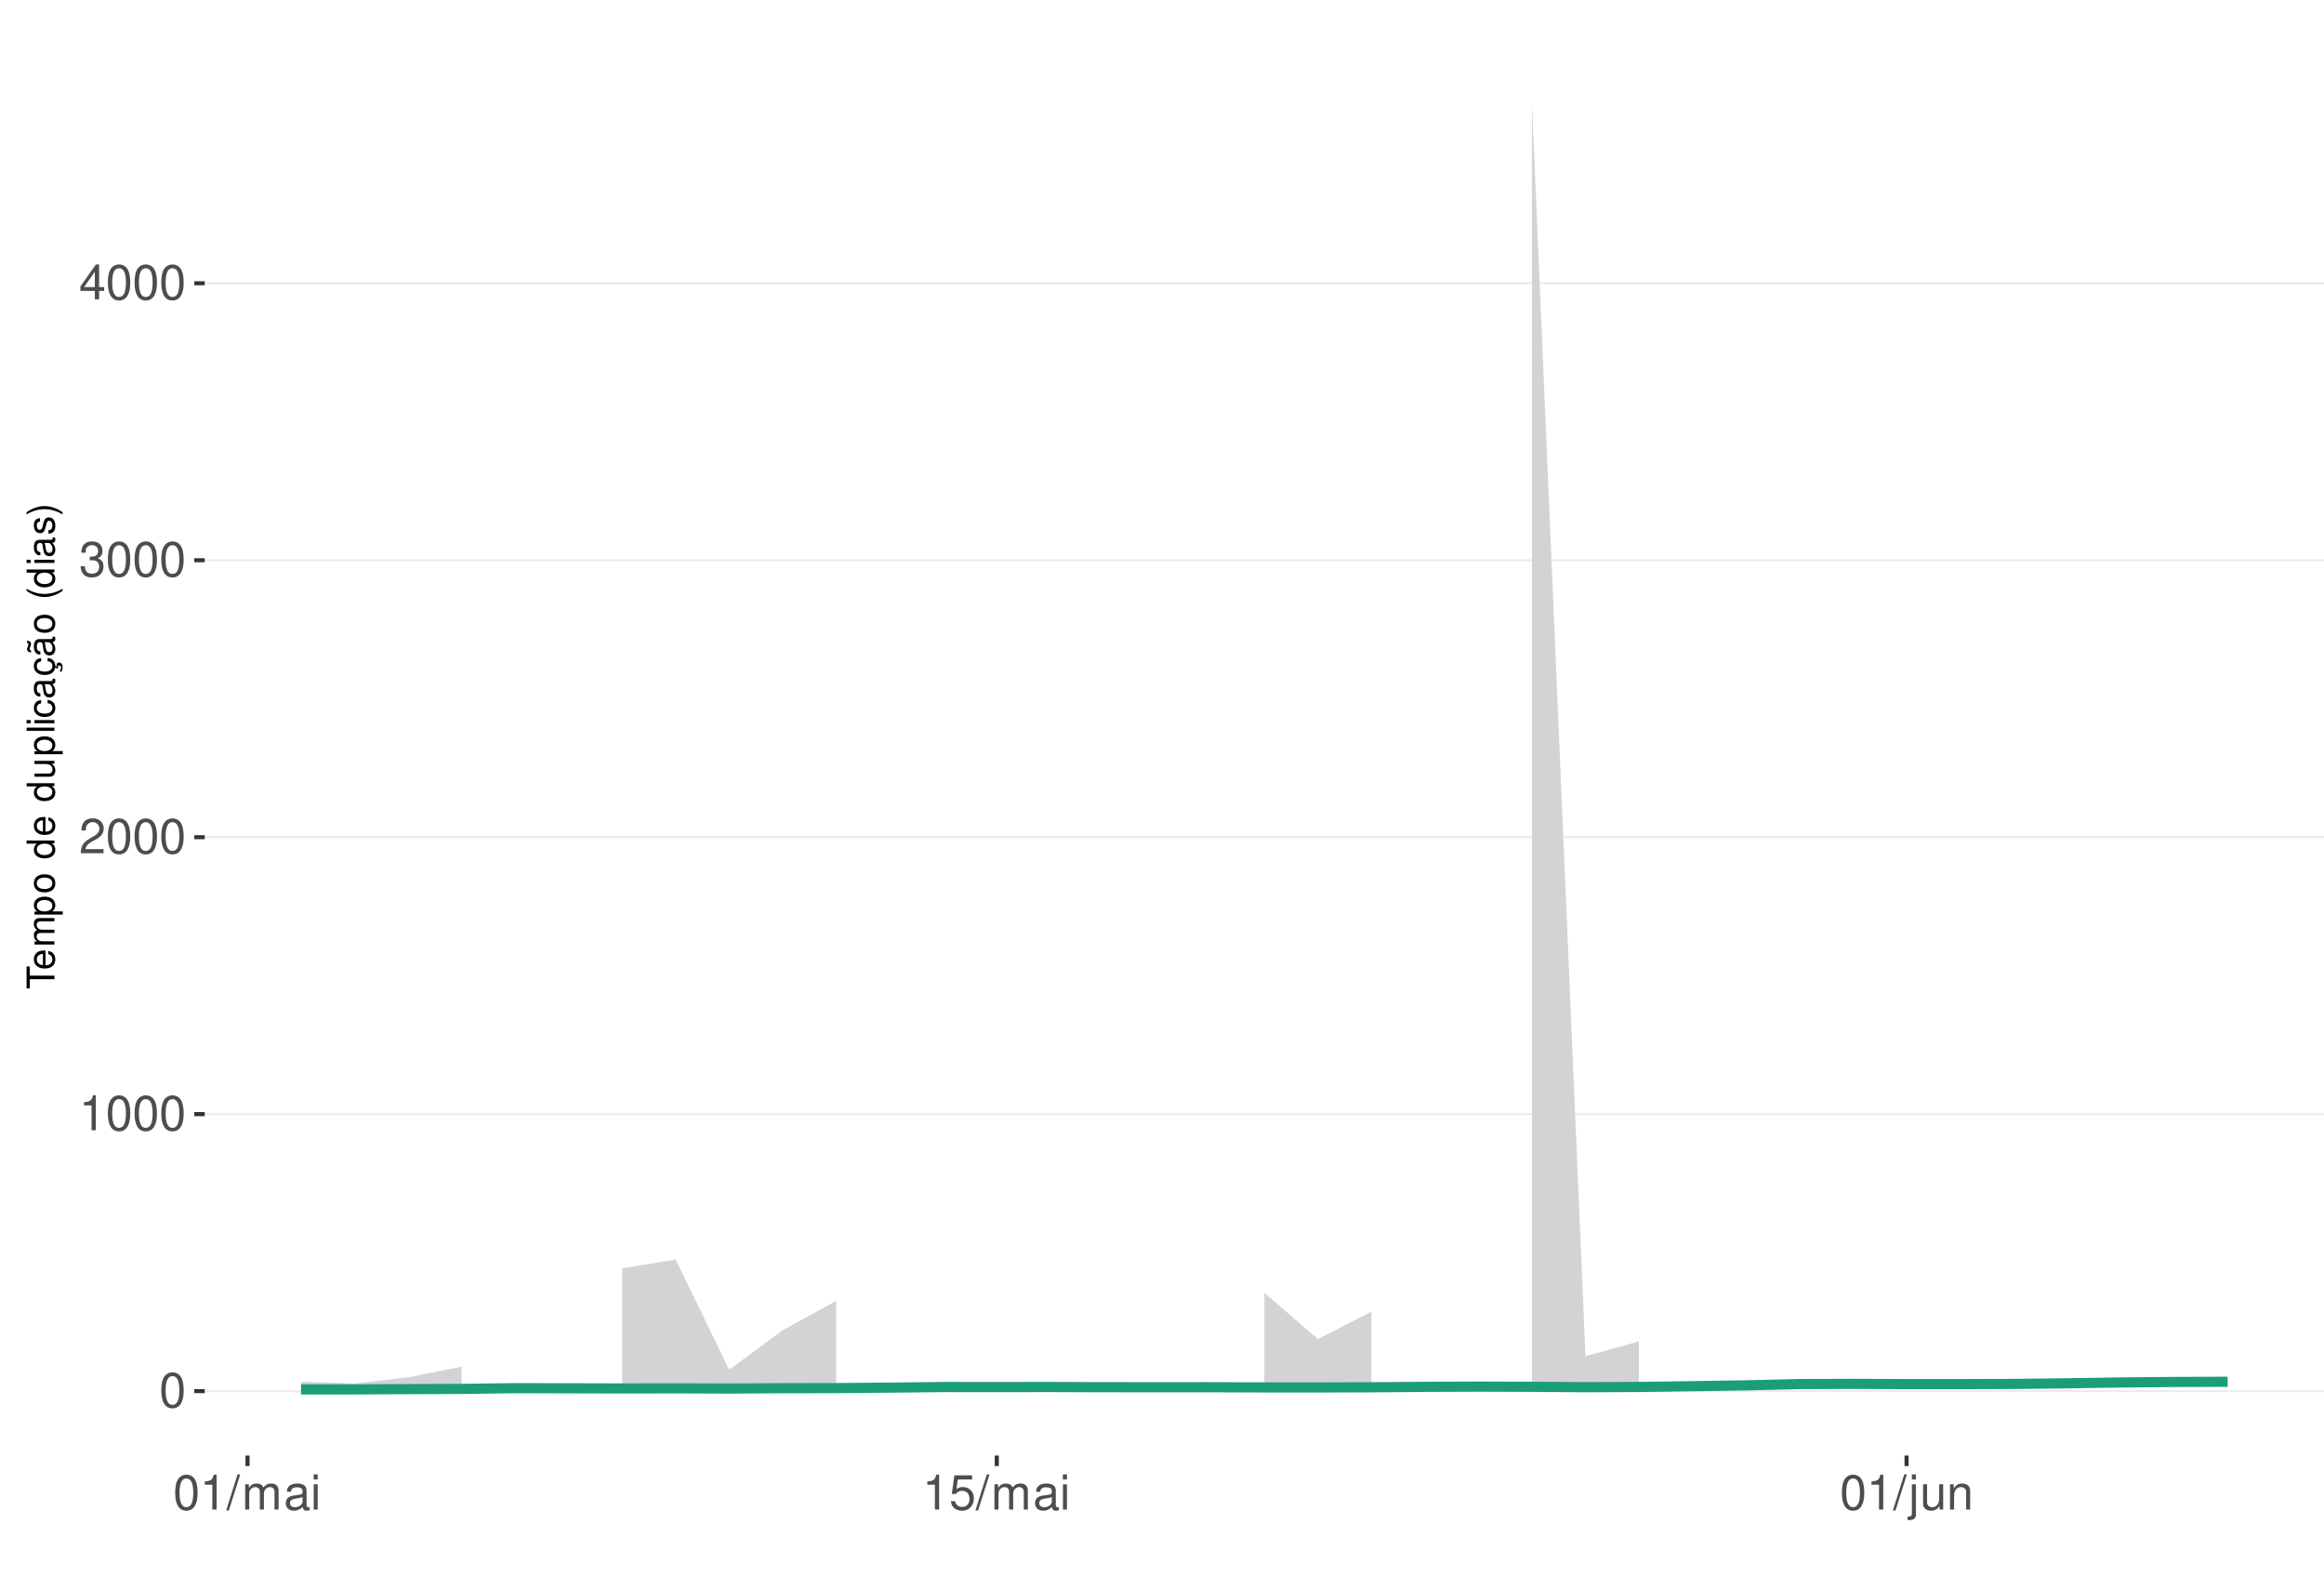
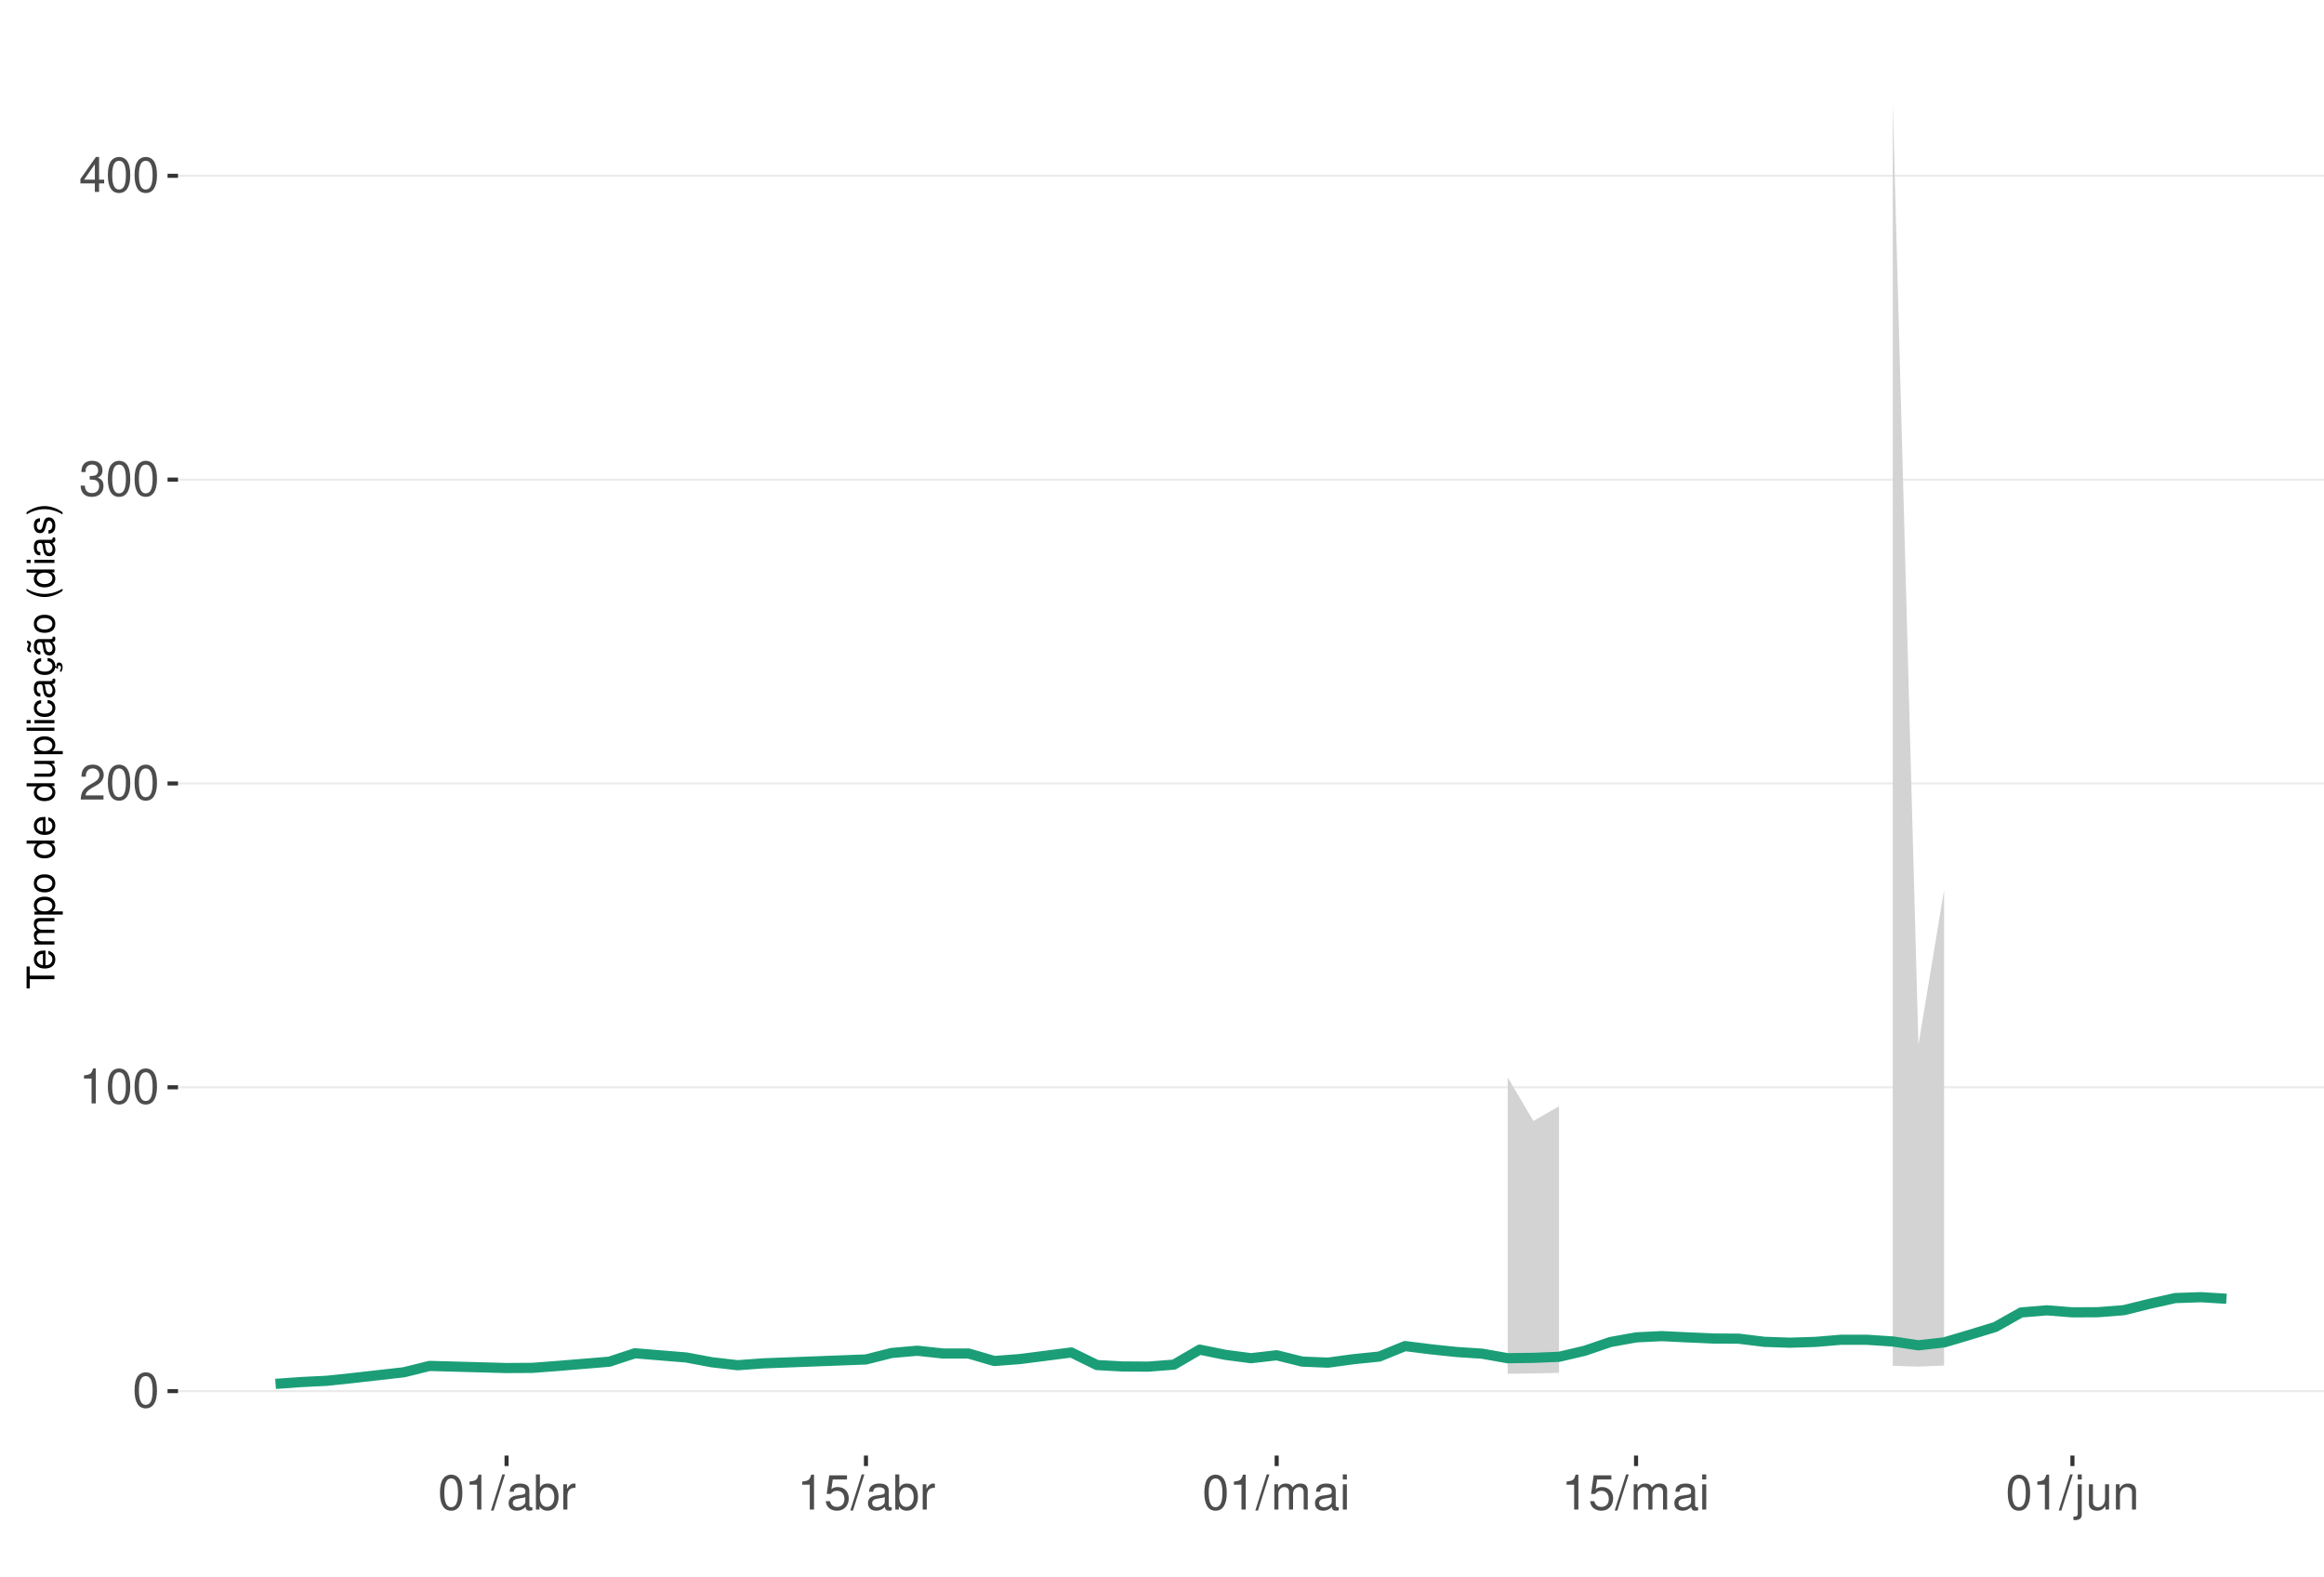
<svg xmlns="http://www.w3.org/2000/svg" xmlns:xlink="http://www.w3.org/1999/xlink" width="609pt" height="413pt" viewBox="0 0 609 413" version="1.1">
  <defs>
    <g>
      <symbol overflow="visible" id="glyph0-0">
        <path style="stroke:none;" d="" />
      </symbol>
      <symbol overflow="visible" id="glyph0-1">
        <path style="stroke:none;" d="M 3.484 -9.156 C 2.641 -9.156 1.891 -8.766 1.422 -8.156 C 0.828 -7.344 0.547 -6.125 0.547 -4.422 C 0.547 -1.344 1.562 0.297 3.484 0.297 C 5.375 0.297 6.422 -1.344 6.422 -4.359 C 6.422 -6.125 6.141 -7.312 5.547 -8.156 C 5.078 -8.781 4.328 -9.156 3.484 -9.156 Z M 3.484 -8.156 C 4.688 -8.156 5.281 -6.938 5.281 -4.453 C 5.281 -1.844 4.703 -0.625 3.453 -0.625 C 2.281 -0.625 1.688 -1.891 1.688 -4.422 C 1.688 -6.938 2.281 -8.156 3.484 -8.156 Z M 3.484 -8.156 " />
      </symbol>
      <symbol overflow="visible" id="glyph0-2">
        <path style="stroke:none;" d="M 3.281 -6.516 L 3.281 0 L 4.391 0 L 4.391 -9.156 L 3.656 -9.156 C 3.266 -7.75 3.016 -7.562 1.297 -7.328 L 1.297 -6.516 Z M 3.281 -6.516 " />
      </symbol>
      <symbol overflow="visible" id="glyph0-3">
        <path style="stroke:none;" d="M 6.406 -1.094 L 1.688 -1.094 C 1.797 -1.859 2.203 -2.344 3.297 -3.016 L 4.562 -3.719 C 5.828 -4.422 6.469 -5.359 6.469 -6.484 C 6.469 -7.234 6.156 -7.953 5.625 -8.438 C 5.094 -8.922 4.438 -9.156 3.594 -9.156 C 2.453 -9.156 1.609 -8.75 1.109 -7.953 C 0.797 -7.484 0.656 -6.906 0.625 -5.984 L 1.75 -5.984 C 1.781 -6.609 1.859 -6.969 2.016 -7.281 C 2.297 -7.828 2.891 -8.172 3.562 -8.172 C 4.562 -8.172 5.328 -7.438 5.328 -6.453 C 5.328 -5.719 4.906 -5.094 4.109 -4.625 L 2.953 -3.953 C 1.078 -2.875 0.531 -2.016 0.438 -0.016 L 6.406 -0.016 Z M 6.406 -1.094 " />
      </symbol>
      <symbol overflow="visible" id="glyph0-4">
        <path style="stroke:none;" d="M 2.797 -4.219 L 3.406 -4.219 C 4.625 -4.219 5.266 -3.641 5.266 -2.547 C 5.266 -1.391 4.562 -0.703 3.422 -0.703 C 2.188 -0.703 1.594 -1.312 1.516 -2.656 L 0.406 -2.656 C 0.453 -1.922 0.578 -1.438 0.797 -1.031 C 1.266 -0.156 2.141 0.297 3.359 0.297 C 5.219 0.297 6.406 -0.828 6.406 -2.562 C 6.406 -3.719 5.969 -4.359 4.891 -4.734 C 5.719 -5.078 6.141 -5.703 6.141 -6.625 C 6.141 -8.203 5.109 -9.156 3.406 -9.156 C 1.594 -9.156 0.625 -8.141 0.594 -6.203 L 1.703 -6.203 C 1.719 -6.766 1.766 -7.078 1.906 -7.359 C 2.172 -7.875 2.719 -8.172 3.422 -8.172 C 4.406 -8.172 5 -7.578 5 -6.594 C 5 -5.953 4.766 -5.562 4.281 -5.344 C 3.969 -5.219 3.562 -5.156 2.797 -5.156 Z M 2.797 -4.219 " />
      </symbol>
      <symbol overflow="visible" id="glyph0-5">
        <path style="stroke:none;" d="M 4.141 -2.219 L 4.141 0 L 5.25 0 L 5.25 -2.219 L 6.578 -2.219 L 6.578 -3.219 L 5.25 -3.219 L 5.25 -9.156 L 4.422 -9.156 L 0.359 -3.391 L 0.359 -2.219 Z M 4.141 -3.219 L 1.328 -3.219 L 4.141 -7.25 Z M 4.141 -3.219 " />
      </symbol>
      <symbol overflow="visible" id="glyph0-6">
        <path style="stroke:none;" d="M 2.891 -9.219 L -0.094 0.25 L 0.594 0.25 L 3.594 -9.219 Z M 2.891 -9.219 " />
      </symbol>
      <symbol overflow="visible" id="glyph0-7">
-         <path style="stroke:none;" d="M 0.891 -6.625 L 0.891 0 L 1.953 0 L 1.953 -4.156 C 1.953 -5.125 2.641 -5.891 3.5 -5.891 C 4.297 -5.891 4.734 -5.422 4.734 -4.562 L 4.734 0 L 5.797 0 L 5.797 -4.156 C 5.797 -5.125 6.5 -5.891 7.359 -5.891 C 8.125 -5.891 8.578 -5.406 8.578 -4.562 L 8.578 0 L 9.641 0 L 9.641 -4.969 C 9.641 -6.156 8.953 -6.828 7.719 -6.828 C 6.828 -6.828 6.297 -6.562 5.688 -5.812 C 5.297 -6.516 4.766 -6.828 3.891 -6.828 C 3.016 -6.828 2.422 -6.5 1.859 -5.688 L 1.859 -6.625 Z M 0.891 -6.625 " />
+         <path style="stroke:none;" d="M 6.766 -0.625 C 6.656 -0.594 6.609 -0.594 6.547 -0.594 C 6.172 -0.594 5.969 -0.781 5.969 -1.109 L 5.969 -5.016 C 5.969 -6.188 5.109 -6.828 3.484 -6.828 C 2.5 -6.828 1.734 -6.547 1.281 -6.047 C 0.969 -5.703 0.844 -5.328 0.828 -4.672 L 1.891 -4.672 C 1.969 -5.484 2.453 -5.844 3.438 -5.844 C 4.406 -5.844 4.922 -5.5 4.922 -4.859 L 4.922 -4.578 C 4.906 -4.125 4.688 -3.969 3.828 -3.844 C 2.328 -3.656 2.094 -3.609 1.703 -3.438 C 0.922 -3.109 0.531 -2.531 0.531 -1.672 C 0.531 -0.469 1.359 0.297 2.703 0.297 C 3.547 0.297 4.219 0 4.969 -0.688 C 5.031 0 5.359 0.297 6.047 0.297 C 6.281 0.297 6.422 0.266 6.766 0.172 Z M 4.922 -2.094 C 4.922 -1.734 4.828 -1.516 4.5 -1.234 C 4.078 -0.828 3.562 -0.625 2.938 -0.625 C 2.109 -0.625 1.625 -1.031 1.625 -1.703 C 1.625 -2.391 2.094 -2.75 3.234 -2.906 C 4.359 -3.062 4.562 -3.109 4.922 -3.281 Z M 4.922 -2.094 " />
      </symbol>
      <symbol overflow="visible" id="glyph0-8">
-         <path style="stroke:none;" d="M 6.766 -0.625 C 6.656 -0.594 6.609 -0.594 6.547 -0.594 C 6.172 -0.594 5.969 -0.781 5.969 -1.109 L 5.969 -5.016 C 5.969 -6.188 5.109 -6.828 3.484 -6.828 C 2.5 -6.828 1.734 -6.547 1.281 -6.047 C 0.969 -5.703 0.844 -5.328 0.828 -4.672 L 1.891 -4.672 C 1.969 -5.484 2.453 -5.844 3.438 -5.844 C 4.406 -5.844 4.922 -5.5 4.922 -4.859 L 4.922 -4.578 C 4.906 -4.125 4.688 -3.969 3.828 -3.844 C 2.328 -3.656 2.094 -3.609 1.703 -3.438 C 0.922 -3.109 0.531 -2.531 0.531 -1.672 C 0.531 -0.469 1.359 0.297 2.703 0.297 C 3.547 0.297 4.219 0 4.969 -0.688 C 5.031 0 5.359 0.297 6.047 0.297 C 6.281 0.297 6.422 0.266 6.766 0.172 Z M 4.922 -2.094 C 4.922 -1.734 4.828 -1.516 4.5 -1.234 C 4.078 -0.828 3.562 -0.625 2.938 -0.625 C 2.109 -0.625 1.625 -1.031 1.625 -1.703 C 1.625 -2.391 2.094 -2.75 3.234 -2.906 C 4.359 -3.062 4.562 -3.109 4.922 -3.281 Z M 4.922 -2.094 " />
+         <path style="stroke:none;" d="M 0.688 -9.219 L 0.688 0 L 1.625 0 L 1.625 -0.844 C 2.141 -0.078 2.812 0.297 3.734 0.297 C 5.484 0.297 6.625 -1.141 6.625 -3.344 C 6.625 -5.5 5.547 -6.828 3.781 -6.828 C 2.875 -6.828 2.234 -6.484 1.734 -5.734 L 1.734 -9.219 Z M 3.578 -5.828 C 4.766 -5.828 5.516 -4.812 5.516 -3.234 C 5.516 -1.719 4.734 -0.703 3.578 -0.703 C 2.453 -0.703 1.734 -1.703 1.734 -3.266 C 1.734 -4.828 2.453 -5.828 3.578 -5.828 Z M 3.578 -5.828 " />
      </symbol>
      <symbol overflow="visible" id="glyph0-9">
-         <path style="stroke:none;" d="M 1.891 -6.625 L 0.844 -6.625 L 0.844 0 L 1.891 0 Z M 1.891 -9.219 L 0.828 -9.219 L 0.828 -7.891 L 1.891 -7.891 Z M 1.891 -9.219 " />
+         <path style="stroke:none;" d="M 0.875 -6.625 L 0.875 0 L 1.938 0 L 1.938 -3.438 C 1.953 -5.031 2.609 -5.75 4.062 -5.703 L 4.062 -6.781 C 3.891 -6.812 3.781 -6.828 3.656 -6.828 C 2.969 -6.828 2.453 -6.422 1.844 -5.422 L 1.844 -6.625 Z M 0.875 -6.625 " />
      </symbol>
      <symbol overflow="visible" id="glyph0-10">
        <path style="stroke:none;" d="M 6.031 -8.969 L 1.391 -8.969 L 0.719 -4.094 L 1.75 -4.094 C 2.266 -4.703 2.703 -4.922 3.406 -4.922 C 4.609 -4.922 5.359 -4.094 5.359 -2.766 C 5.359 -1.484 4.609 -0.703 3.391 -0.703 C 2.422 -0.703 1.828 -1.188 1.562 -2.203 L 0.438 -2.203 C 0.594 -1.469 0.719 -1.109 0.984 -0.781 C 1.5 -0.094 2.406 0.297 3.422 0.297 C 5.234 0.297 6.5 -1.031 6.5 -2.922 C 6.5 -4.703 5.312 -5.906 3.594 -5.906 C 2.969 -5.906 2.453 -5.75 1.938 -5.359 L 2.297 -7.875 L 6.031 -7.875 Z M 6.031 -8.969 " />
      </symbol>
      <symbol overflow="visible" id="glyph0-11">
+         <path style="stroke:none;" d="M 0.891 -6.625 L 0.891 0 L 1.953 0 L 1.953 -4.156 C 1.953 -5.125 2.641 -5.891 3.5 -5.891 C 4.297 -5.891 4.734 -5.422 4.734 -4.562 L 4.734 0 L 5.797 0 L 5.797 -4.156 C 5.797 -5.125 6.5 -5.891 7.359 -5.891 C 8.125 -5.891 8.578 -5.406 8.578 -4.562 L 8.578 0 L 9.641 0 L 9.641 -4.969 C 9.641 -6.156 8.953 -6.828 7.719 -6.828 C 6.828 -6.828 6.297 -6.562 5.688 -5.812 C 5.297 -6.516 4.766 -6.828 3.891 -6.828 C 3.016 -6.828 2.422 -6.5 1.859 -5.688 L 1.859 -6.625 Z M 0.891 -6.625 " />
+       </symbol>
+       <symbol overflow="visible" id="glyph0-12">
+         <path style="stroke:none;" d="M 1.891 -6.625 L 0.844 -6.625 L 0.844 0 L 1.891 0 Z M 1.891 -9.219 L 0.828 -9.219 L 0.828 -7.891 L 1.891 -7.891 Z M 1.891 -9.219 " />
+       </symbol>
+       <symbol overflow="visible" id="glyph0-13">
        <path style="stroke:none;" d="M 0.891 -6.625 L 0.891 0.969 C 0.891 1.625 0.688 1.828 0.031 1.828 C -0.047 1.828 -0.094 1.828 -0.234 1.828 L -0.234 2.719 C -0.094 2.75 -0.031 2.766 0.125 2.766 C 1.312 2.766 1.938 2.297 1.938 1.375 L 1.938 -6.625 Z M 1.938 -9.219 L 0.891 -9.219 L 0.891 -7.891 L 1.938 -7.891 Z M 1.938 -9.219 " />
      </symbol>
-       <symbol overflow="visible" id="glyph0-12">
+       <symbol overflow="visible" id="glyph0-14">
        <path style="stroke:none;" d="M 6.094 0 L 6.094 -6.625 L 5.047 -6.625 L 5.047 -2.875 C 5.047 -1.516 4.344 -0.625 3.234 -0.625 C 2.406 -0.625 1.875 -1.141 1.875 -1.938 L 1.875 -6.625 L 0.828 -6.625 L 0.828 -1.516 C 0.828 -0.422 1.641 0.297 2.938 0.297 C 3.906 0.297 4.531 -0.047 5.156 -0.922 L 5.156 0 Z M 6.094 0 " />
      </symbol>
-       <symbol overflow="visible" id="glyph0-13">
+       <symbol overflow="visible" id="glyph0-15">
        <path style="stroke:none;" d="M 0.891 -6.625 L 0.891 0 L 1.953 0 L 1.953 -3.656 C 1.953 -5.016 2.656 -5.891 3.75 -5.891 C 4.578 -5.891 5.109 -5.391 5.109 -4.594 L 5.109 0 L 6.156 0 L 6.156 -5.016 C 6.156 -6.109 5.344 -6.828 4.062 -6.828 C 3.078 -6.828 2.438 -6.438 1.859 -5.516 L 1.859 -6.625 Z M 0.891 -6.625 " />
      </symbol>
      <symbol overflow="visible" id="glyph1-0">
        <path style="stroke:none;" d="" />
      </symbol>
      <symbol overflow="visible" id="glyph1-1">
        <path style="stroke:none;" d="M -6.469 -3.547 L -6.469 -5.938 L -7.297 -5.938 L -7.297 -0.203 L -6.469 -0.203 L -6.469 -2.609 L 0 -2.609 L 0 -3.547 Z M -6.469 -3.547 " />
      </symbol>
      <symbol overflow="visible" id="glyph1-2">
        <path style="stroke:none;" d="M -2.344 -5.125 C -3.141 -5.125 -3.625 -5.062 -4.016 -4.922 C -4.875 -4.578 -5.391 -3.781 -5.391 -2.797 C -5.391 -1.344 -4.281 -0.406 -2.547 -0.406 C -0.812 -0.406 0.234 -1.297 0.234 -2.781 C 0.234 -3.984 -0.453 -4.812 -1.594 -5.016 L -1.594 -4.188 C -0.906 -3.953 -0.547 -3.484 -0.547 -2.812 C -0.547 -2.281 -0.781 -1.828 -1.219 -1.547 C -1.516 -1.344 -1.812 -1.281 -2.344 -1.266 Z M -3.016 -1.297 C -3.984 -1.359 -4.625 -1.953 -4.625 -2.797 C -4.625 -3.641 -3.953 -4.234 -3.016 -4.234 Z M -3.016 -1.297 " />
      </symbol>
      <symbol overflow="visible" id="glyph1-3">
        <path style="stroke:none;" d="M -5.234 -0.703 L 0 -0.703 L 0 -1.547 L -3.297 -1.547 C -4.047 -1.547 -4.656 -2.094 -4.656 -2.766 C -4.656 -3.391 -4.281 -3.734 -3.609 -3.734 L 0 -3.734 L 0 -4.578 L -3.297 -4.578 C -4.047 -4.578 -4.656 -5.125 -4.656 -5.812 C -4.656 -6.422 -4.266 -6.781 -3.609 -6.781 L 0 -6.781 L 0 -7.625 L -3.938 -7.625 C -4.875 -7.625 -5.391 -7.078 -5.391 -6.094 C -5.391 -5.406 -5.188 -4.984 -4.594 -4.484 C -5.156 -4.188 -5.391 -3.766 -5.391 -3.078 C -5.391 -2.375 -5.125 -1.906 -4.5 -1.469 L -5.234 -1.469 Z M -5.234 -0.703 " />
      </symbol>
      <symbol overflow="visible" id="glyph1-4">
        <path style="stroke:none;" d="M 2.188 -0.547 L 2.188 -1.375 L -0.547 -1.375 C -0.016 -1.812 0.234 -2.312 0.234 -2.984 C 0.234 -4.344 -0.859 -5.234 -2.531 -5.234 C -4.297 -5.234 -5.391 -4.375 -5.391 -2.984 C -5.391 -2.266 -5.062 -1.703 -4.453 -1.312 L -5.234 -1.312 L -5.234 -0.547 Z M -4.609 -2.844 C -4.609 -3.766 -3.797 -4.359 -2.547 -4.359 C -1.359 -4.359 -0.547 -3.75 -0.547 -2.844 C -0.547 -1.953 -1.344 -1.375 -2.578 -1.375 C -3.812 -1.375 -4.609 -1.953 -4.609 -2.844 Z M -4.609 -2.844 " />
      </symbol>
      <symbol overflow="visible" id="glyph1-5">
        <path style="stroke:none;" d="M -5.391 -2.719 C -5.391 -1.234 -4.344 -0.359 -2.578 -0.359 C -0.812 -0.359 0.234 -1.234 0.234 -2.734 C 0.234 -4.203 -0.812 -5.094 -2.547 -5.094 C -4.359 -5.094 -5.391 -4.234 -5.391 -2.719 Z M -4.625 -2.734 C -4.625 -3.672 -3.844 -4.234 -2.547 -4.234 C -1.312 -4.234 -0.547 -3.656 -0.547 -2.734 C -0.547 -1.797 -1.312 -1.234 -2.578 -1.234 C -3.844 -1.234 -4.625 -1.797 -4.625 -2.734 Z M -4.625 -2.734 " />
      </symbol>
      <symbol overflow="visible" id="glyph1-6">
        <path style="stroke:none;" d="" />
      </symbol>
      <symbol overflow="visible" id="glyph1-7">
        <path style="stroke:none;" d="M -7.297 -4.953 L -7.297 -4.125 L -4.578 -4.125 C -5.109 -3.766 -5.391 -3.203 -5.391 -2.516 C -5.391 -1.156 -4.297 -0.266 -2.625 -0.266 C -0.859 -0.266 0.234 -1.125 0.234 -2.547 C 0.234 -3.266 -0.047 -3.766 -0.688 -4.203 L 0 -4.203 L 0 -4.953 Z M -4.609 -2.656 C -4.609 -3.547 -3.812 -4.125 -2.562 -4.125 C -1.344 -4.125 -0.547 -3.547 -0.547 -2.656 C -0.547 -1.734 -1.359 -1.125 -2.578 -1.125 C -3.797 -1.125 -4.609 -1.734 -4.609 -2.656 Z M -4.609 -2.656 " />
      </symbol>
      <symbol overflow="visible" id="glyph1-8">
        <path style="stroke:none;" d="M 0 -4.812 L -5.234 -4.812 L -5.234 -3.984 L -2.266 -3.984 C -1.203 -3.984 -0.5 -3.438 -0.5 -2.562 C -0.5 -1.906 -0.906 -1.484 -1.531 -1.484 L -5.234 -1.484 L -5.234 -0.656 L -1.203 -0.656 C -0.328 -0.656 0.234 -1.297 0.234 -2.312 C 0.234 -3.094 -0.047 -3.578 -0.734 -4.062 L 0 -4.062 Z M 0 -4.812 " />
      </symbol>
      <symbol overflow="visible" id="glyph1-9">
        <path style="stroke:none;" d="M -7.297 -1.516 L -7.297 -0.688 L 0 -0.688 L 0 -1.516 Z M -7.297 -1.516 " />
      </symbol>
      <symbol overflow="visible" id="glyph1-10">
        <path style="stroke:none;" d="M -5.234 -1.5 L -5.234 -0.672 L 0 -0.672 L 0 -1.5 Z M -7.297 -1.5 L -7.297 -0.656 L -6.234 -0.656 L -6.234 -1.5 Z M -7.297 -1.5 " />
      </symbol>
      <symbol overflow="visible" id="glyph1-11">
        <path style="stroke:none;" d="M -3.484 -4.703 C -3.984 -4.672 -4.312 -4.562 -4.609 -4.359 C -5.094 -4 -5.391 -3.375 -5.391 -2.641 C -5.391 -1.219 -4.266 -0.312 -2.531 -0.312 C -0.844 -0.312 0.234 -1.203 0.234 -2.625 C 0.234 -3.875 -0.516 -4.672 -1.797 -4.766 L -1.797 -3.938 C -0.953 -3.797 -0.547 -3.359 -0.547 -2.656 C -0.547 -1.734 -1.297 -1.188 -2.531 -1.188 C -3.844 -1.188 -4.625 -1.719 -4.625 -2.625 C -4.625 -3.328 -4.203 -3.766 -3.484 -3.875 Z M -3.484 -4.703 " />
      </symbol>
      <symbol overflow="visible" id="glyph1-12">
        <path style="stroke:none;" d="M -0.484 -5.344 C -0.469 -5.266 -0.469 -5.219 -0.469 -5.172 C -0.469 -4.875 -0.625 -4.719 -0.875 -4.719 L -3.953 -4.719 C -4.891 -4.719 -5.391 -4.047 -5.391 -2.75 C -5.391 -1.984 -5.172 -1.375 -4.781 -1.016 C -4.516 -0.766 -4.203 -0.672 -3.688 -0.656 L -3.688 -1.484 C -4.328 -1.562 -4.625 -1.938 -4.625 -2.719 C -4.625 -3.484 -4.344 -3.891 -3.844 -3.891 L -3.625 -3.891 C -3.266 -3.875 -3.125 -3.703 -3.047 -3.016 C -2.891 -1.844 -2.844 -1.656 -2.719 -1.344 C -2.453 -0.734 -2 -0.422 -1.312 -0.422 C -0.375 -0.422 0.234 -1.078 0.234 -2.141 C 0.234 -2.797 0 -3.328 -0.547 -3.922 C 0 -3.984 0.234 -4.234 0.234 -4.781 C 0.234 -4.953 0.203 -5.062 0.141 -5.344 Z M -1.656 -3.891 C -1.375 -3.891 -1.203 -3.812 -0.969 -3.562 C -0.656 -3.219 -0.5 -2.812 -0.5 -2.312 C -0.5 -1.672 -0.812 -1.297 -1.344 -1.297 C -1.891 -1.297 -2.172 -1.656 -2.297 -2.547 C -2.422 -3.438 -2.453 -3.609 -2.594 -3.891 Z M -1.656 -3.891 " />
      </symbol>
      <symbol overflow="visible" id="glyph1-13">
        <path style="stroke:none;" d="M 0.234 -2.641 C 0.234 -3.875 -0.547 -4.703 -1.797 -4.766 L -1.797 -3.938 C -0.953 -3.797 -0.531 -3.359 -0.531 -2.656 C -0.531 -1.734 -1.281 -1.188 -2.516 -1.188 C -3.844 -1.188 -4.625 -1.719 -4.625 -2.625 C -4.625 -3.328 -4.203 -3.766 -3.484 -3.875 L -3.484 -4.703 C -3.984 -4.672 -4.312 -4.562 -4.609 -4.359 C -5.094 -4 -5.391 -3.375 -5.391 -2.641 C -5.391 -1.219 -4.266 -0.312 -2.531 -0.312 C -1.469 -0.312 -0.625 -0.672 -0.156 -1.312 C 0.047 -1.594 0.125 -1.812 0.203 -2.25 L 0.922 -1.938 L 0.984 -2.062 C 0.938 -2.188 0.906 -2.25 0.906 -2.375 C 0.906 -2.656 1.047 -2.828 1.281 -2.828 C 1.547 -2.828 1.734 -2.594 1.734 -2.297 C 1.734 -2.031 1.672 -1.844 1.438 -1.406 L 1.406 -1.312 L 1.812 -1.094 C 2.078 -1.75 2.141 -1.953 2.141 -2.344 C 2.141 -3.109 1.781 -3.578 1.203 -3.578 C 0.781 -3.578 0.547 -3.297 0.547 -2.797 C 0.547 -2.703 0.547 -2.641 0.562 -2.516 Z M 0.234 -2.641 " />
      </symbol>
      <symbol overflow="visible" id="glyph1-14">
        <path style="stroke:none;" d="M -0.484 -5.344 C -0.469 -5.266 -0.469 -5.219 -0.469 -5.172 C -0.469 -4.875 -0.625 -4.719 -0.875 -4.719 L -3.953 -4.719 C -4.891 -4.719 -5.391 -4.047 -5.391 -2.75 C -5.391 -1.984 -5.172 -1.375 -4.781 -1.016 C -4.516 -0.766 -4.203 -0.672 -3.688 -0.656 L -3.688 -1.484 C -4.328 -1.562 -4.625 -1.938 -4.625 -2.719 C -4.625 -3.484 -4.344 -3.891 -3.844 -3.891 L -3.625 -3.891 C -3.266 -3.875 -3.125 -3.703 -3.047 -3.016 C -2.891 -1.844 -2.844 -1.656 -2.719 -1.344 C -2.453 -0.734 -2 -0.422 -1.312 -0.422 C -0.375 -0.422 0.234 -1.078 0.234 -2.141 C 0.234 -2.797 0 -3.328 -0.547 -3.922 C 0 -3.984 0.234 -4.234 0.234 -4.781 C 0.234 -4.953 0.203 -5.062 0.141 -5.344 Z M -1.656 -3.891 C -1.375 -3.891 -1.203 -3.812 -0.969 -3.562 C -0.656 -3.219 -0.5 -2.812 -0.5 -2.312 C -0.5 -1.672 -0.812 -1.297 -1.344 -1.297 C -1.891 -1.297 -2.172 -1.656 -2.297 -2.547 C -2.422 -3.438 -2.453 -3.609 -2.594 -3.891 Z M -7.172 -3.75 C -6.922 -3.672 -6.812 -3.547 -6.812 -3.375 C -6.812 -3.25 -6.875 -2.984 -6.984 -2.734 C -7.156 -2.312 -7.172 -2.25 -7.172 -2.047 C -7.172 -1.594 -6.797 -1.297 -6.141 -1.188 L -6.141 -1.766 C -6.375 -1.812 -6.5 -1.938 -6.5 -2.094 C -6.5 -2.203 -6.469 -2.344 -6.375 -2.578 C -6.156 -3.156 -6.125 -3.234 -6.125 -3.438 C -6.125 -3.922 -6.484 -4.219 -7.172 -4.312 Z M -7.172 -3.75 " />
      </symbol>
      <symbol overflow="visible" id="glyph1-15">
        <path style="stroke:none;" d="M -7.297 -2.359 C -5.984 -1.359 -4.156 -0.734 -2.594 -0.734 C -1.016 -0.734 0.812 -1.359 2.125 -2.359 L 2.125 -2.906 C 0.688 -2.031 -0.984 -1.547 -2.594 -1.547 C -4.188 -1.547 -5.875 -2.031 -7.297 -2.906 Z M -7.297 -2.359 " />
      </symbol>
      <symbol overflow="visible" id="glyph1-16">
        <path style="stroke:none;" d="M -3.781 -4.375 C -4.812 -4.375 -5.391 -3.688 -5.391 -2.484 C -5.391 -1.266 -4.766 -0.469 -3.797 -0.469 C -2.969 -0.469 -2.578 -0.891 -2.281 -2.125 L -2.094 -2.906 C -1.953 -3.484 -1.734 -3.719 -1.375 -3.719 C -0.875 -3.719 -0.547 -3.234 -0.547 -2.5 C -0.547 -2.047 -0.672 -1.672 -0.891 -1.453 C -1.047 -1.328 -1.188 -1.266 -1.562 -1.219 L -1.562 -0.344 C -0.344 -0.375 0.234 -1.062 0.234 -2.438 C 0.234 -3.75 -0.422 -4.594 -1.438 -4.594 C -2.203 -4.594 -2.641 -4.156 -2.891 -3.109 L -3.078 -2.312 C -3.234 -1.625 -3.453 -1.344 -3.828 -1.344 C -4.312 -1.344 -4.625 -1.766 -4.625 -2.453 C -4.625 -3.125 -4.328 -3.484 -3.781 -3.5 Z M -3.781 -4.375 " />
      </symbol>
      <symbol overflow="visible" id="glyph1-17">
        <path style="stroke:none;" d="M 2.125 -0.938 C 0.812 -1.938 -1.016 -2.562 -2.578 -2.562 C -4.156 -2.562 -5.984 -1.938 -7.297 -0.938 L -7.297 -0.375 C -5.859 -1.266 -4.188 -1.75 -2.578 -1.75 C -0.984 -1.75 0.703 -1.266 2.125 -0.375 Z M 2.125 -0.938 " />
      </symbol>
    </g>
    <clipPath id="clip1">
-       <path d="M 53.645 9.961 L 609 9.961 L 609 381.328 L 53.645 381.328 Z M 53.645 9.961 " />
+       <path d="M 46.645 9.961 L 609 9.961 L 609 381.328 L 46.645 381.328 Z M 46.645 9.961 " />
    </clipPath>
    <clipPath id="clip2">
-       <path d="M 53.645 364 L 609 364 L 609 365 L 53.645 365 Z M 53.645 364 " />
+       <path d="M 46.645 364 L 609 364 L 609 365 L 46.645 365 Z M 46.645 364 " />
    </clipPath>
    <clipPath id="clip3">
-       <path d="M 53.645 291 L 609 291 L 609 293 L 53.645 293 Z M 53.645 291 " />
+       <path d="M 46.645 284 L 609 284 L 609 286 L 46.645 286 Z M 46.645 284 " />
    </clipPath>
    <clipPath id="clip4">
-       <path d="M 53.645 219 L 609 219 L 609 220 L 53.645 220 Z M 53.645 219 " />
+       <path d="M 46.645 204 L 609 204 L 609 206 L 46.645 206 Z M 46.645 204 " />
    </clipPath>
    <clipPath id="clip5">
-       <path d="M 53.645 146 L 609 146 L 609 148 L 53.645 148 Z M 53.645 146 " />
+       <path d="M 46.645 125 L 609 125 L 609 126 L 46.645 126 Z M 46.645 125 " />
    </clipPath>
    <clipPath id="clip6">
-       <path d="M 53.645 73 L 609 73 L 609 75 L 53.645 75 Z M 53.645 73 " />
+       <path d="M 46.645 45 L 609 45 L 609 47 L 46.645 47 Z M 46.645 45 " />
    </clipPath>
  </defs>
  <g id="surface89">
    <rect x="0" y="0" width="609" height="413" style="fill:rgb(100%,100%,100%);fill-opacity:1;stroke:none;" />
    <rect x="0" y="0" width="609" height="413" style="fill:rgb(100%,100%,100%);fill-opacity:1;stroke:none;" />
    <path style="fill:none;stroke-width:1.067;stroke-linecap:round;stroke-linejoin:round;stroke:rgb(100%,100%,100%);stroke-opacity:1;stroke-miterlimit:10;" d="M 0 413 L 609 413 L 609 0 L 0 0 Z M 0 413 " />
    <g clip-path="url(#clip1)" clip-rule="nonzero">
-       <path style=" stroke:none;fill-rule:nonzero;fill:rgb(100%,100%,100%);fill-opacity:1;" d="M 53.645 381.328 L 609 381.328 L 609 9.961 L 53.645 9.961 Z M 53.645 381.328 " />
+       <path style=" stroke:none;fill-rule:nonzero;fill:rgb(100%,100%,100%);fill-opacity:1;" d="M 46.645 381.328 L 609 381.328 L 609 9.961 L 46.645 9.961 Z M 46.645 381.328 " />
    </g>
    <g clip-path="url(#clip2)" clip-rule="nonzero">
-       <path style="fill:none;stroke-width:0.533;stroke-linecap:butt;stroke-linejoin:round;stroke:rgb(92.157%,92.157%,92.157%);stroke-opacity:1;stroke-miterlimit:10;" d="M 53.645 364.449 L 609 364.449 " />
+       <path style="fill:none;stroke-width:0.533;stroke-linecap:butt;stroke-linejoin:round;stroke:rgb(92.157%,92.157%,92.157%);stroke-opacity:1;stroke-miterlimit:10;" d="M 46.645 364.449 L 609 364.449 " />
    </g>
    <g clip-path="url(#clip3)" clip-rule="nonzero">
-       <path style="fill:none;stroke-width:0.533;stroke-linecap:butt;stroke-linejoin:round;stroke:rgb(92.157%,92.157%,92.157%);stroke-opacity:1;stroke-miterlimit:10;" d="M 53.645 291.887 L 609 291.887 " />
+       <path style="fill:none;stroke-width:0.533;stroke-linecap:butt;stroke-linejoin:round;stroke:rgb(92.157%,92.157%,92.157%);stroke-opacity:1;stroke-miterlimit:10;" d="M 46.645 284.848 L 609 284.848 " />
    </g>
    <g clip-path="url(#clip4)" clip-rule="nonzero">
-       <path style="fill:none;stroke-width:0.533;stroke-linecap:butt;stroke-linejoin:round;stroke:rgb(92.157%,92.157%,92.157%);stroke-opacity:1;stroke-miterlimit:10;" d="M 53.645 219.328 L 609 219.328 " />
+       <path style="fill:none;stroke-width:0.533;stroke-linecap:butt;stroke-linejoin:round;stroke:rgb(92.157%,92.157%,92.157%);stroke-opacity:1;stroke-miterlimit:10;" d="M 46.645 205.25 L 609 205.25 " />
    </g>
    <g clip-path="url(#clip5)" clip-rule="nonzero">
-       <path style="fill:none;stroke-width:0.533;stroke-linecap:butt;stroke-linejoin:round;stroke:rgb(92.157%,92.157%,92.157%);stroke-opacity:1;stroke-miterlimit:10;" d="M 53.645 146.77 L 609 146.77 " />
+       <path style="fill:none;stroke-width:0.533;stroke-linecap:butt;stroke-linejoin:round;stroke:rgb(92.157%,92.157%,92.157%);stroke-opacity:1;stroke-miterlimit:10;" d="M 46.645 125.652 L 609 125.652 " />
    </g>
    <g clip-path="url(#clip6)" clip-rule="nonzero">
-       <path style="fill:none;stroke-width:0.533;stroke-linecap:butt;stroke-linejoin:round;stroke:rgb(92.157%,92.157%,92.157%);stroke-opacity:1;stroke-miterlimit:10;" d="M 53.645 74.207 L 609 74.207 " />
-     </g>
-     <path style=" stroke:none;fill-rule:nonzero;fill:rgb(82.745%,82.745%,82.745%);fill-opacity:1;" d="M 78.887 361.984 L 92.914 362.438 L 106.938 360.84 L 120.961 358.043 L 120.961 364.145 L 106.938 364.168 L 92.914 364.195 L 78.887 364.199 Z M 78.887 361.984 " />
-     <path style=" stroke:none;fill-rule:nonzero;fill:rgb(82.745%,82.745%,82.745%);fill-opacity:1;" d="M 163.031 332.289 L 177.059 329.977 L 191.082 358.848 L 205.105 348.496 L 219.129 340.816 L 219.129 364.047 L 205.105 364.059 L 191.082 364.09 L 177.059 364.082 L 163.031 364.094 Z M 163.031 332.289 " />
-     <path style=" stroke:none;fill-rule:nonzero;fill:rgb(82.745%,82.745%,82.745%);fill-opacity:1;" d="M 331.324 338.648 L 345.348 350.805 L 359.371 343.637 L 359.371 363.934 L 345.348 363.949 L 331.324 363.953 Z M 331.324 338.648 " />
-     <path style=" stroke:none;fill-rule:nonzero;fill:rgb(82.745%,82.745%,82.745%);fill-opacity:1;" d="M 401.441 26.844 L 415.469 355.316 L 429.492 351.414 L 429.492 363.883 L 415.469 363.902 L 401.441 363.883 Z M 401.441 26.844 " />
-     <path style="fill:none;stroke-width:2.667;stroke-linecap:butt;stroke-linejoin:round;stroke:rgb(10.588%,61.961%,46.667%);stroke-opacity:1;stroke-miterlimit:10;" d="M 78.887 363.996 L 92.914 363.996 L 106.938 363.926 L 120.961 363.867 L 134.984 363.672 L 149.008 363.711 L 163.031 363.746 L 177.059 363.723 L 191.082 363.773 L 205.105 363.688 L 219.129 363.656 L 233.152 363.535 L 247.18 363.375 L 261.203 363.387 L 275.227 363.371 L 289.25 363.422 L 303.273 363.434 L 317.297 363.426 L 331.324 363.48 L 345.348 363.488 L 359.371 363.441 L 373.395 363.328 L 387.418 363.27 L 401.441 363.316 L 415.469 363.418 L 429.492 363.359 L 443.516 363.156 L 457.539 362.938 L 471.562 362.598 L 485.586 362.547 L 499.613 362.609 L 513.637 362.609 L 527.66 362.562 L 541.684 362.398 L 555.707 362.18 L 569.734 362.051 L 583.758 362 " />
-     <g style="fill:rgb(30.196%,30.196%,30.196%);fill-opacity:1;">
-       <use xlink:href="#glyph0-1" x="41.715" y="368.671" />
-     </g>
-     <g style="fill:rgb(30.196%,30.196%,30.196%);fill-opacity:1;">
-       <use xlink:href="#glyph0-2" x="20.715" y="296.108" />
-       <use xlink:href="#glyph0-1" x="27.715" y="296.108" />
-       <use xlink:href="#glyph0-1" x="34.715" y="296.108" />
-       <use xlink:href="#glyph0-1" x="41.715" y="296.108" />
-     </g>
-     <g style="fill:rgb(30.196%,30.196%,30.196%);fill-opacity:1;">
-       <use xlink:href="#glyph0-3" x="20.715" y="223.55" />
-       <use xlink:href="#glyph0-1" x="27.715" y="223.55" />
-       <use xlink:href="#glyph0-1" x="34.715" y="223.55" />
-       <use xlink:href="#glyph0-1" x="41.715" y="223.55" />
-     </g>
-     <g style="fill:rgb(30.196%,30.196%,30.196%);fill-opacity:1;">
-       <use xlink:href="#glyph0-4" x="20.715" y="150.991" />
-       <use xlink:href="#glyph0-1" x="27.715" y="150.991" />
-       <use xlink:href="#glyph0-1" x="34.715" y="150.991" />
-       <use xlink:href="#glyph0-1" x="41.715" y="150.991" />
-     </g>
-     <g style="fill:rgb(30.196%,30.196%,30.196%);fill-opacity:1;">
-       <use xlink:href="#glyph0-5" x="20.715" y="78.429" />
-       <use xlink:href="#glyph0-1" x="27.715" y="78.429" />
-       <use xlink:href="#glyph0-1" x="34.715" y="78.429" />
-       <use xlink:href="#glyph0-1" x="41.715" y="78.429" />
-     </g>
-     <path style="fill:none;stroke-width:1.067;stroke-linecap:butt;stroke-linejoin:round;stroke:rgb(20%,20%,20%);stroke-opacity:1;stroke-miterlimit:10;" d="M 50.906 364.449 L 53.645 364.449 " />
-     <path style="fill:none;stroke-width:1.067;stroke-linecap:butt;stroke-linejoin:round;stroke:rgb(20%,20%,20%);stroke-opacity:1;stroke-miterlimit:10;" d="M 50.906 291.887 L 53.645 291.887 " />
-     <path style="fill:none;stroke-width:1.067;stroke-linecap:butt;stroke-linejoin:round;stroke:rgb(20%,20%,20%);stroke-opacity:1;stroke-miterlimit:10;" d="M 50.906 219.328 L 53.645 219.328 " />
-     <path style="fill:none;stroke-width:1.067;stroke-linecap:butt;stroke-linejoin:round;stroke:rgb(20%,20%,20%);stroke-opacity:1;stroke-miterlimit:10;" d="M 50.906 146.77 L 53.645 146.77 " />
-     <path style="fill:none;stroke-width:1.067;stroke-linecap:butt;stroke-linejoin:round;stroke:rgb(20%,20%,20%);stroke-opacity:1;stroke-miterlimit:10;" d="M 50.906 74.207 L 53.645 74.207 " />
-     <path style="fill:none;stroke-width:1.067;stroke-linecap:butt;stroke-linejoin:round;stroke:rgb(20%,20%,20%);stroke-opacity:1;stroke-miterlimit:10;" d="M 64.863 384.07 L 64.863 381.328 " />
-     <path style="fill:none;stroke-width:1.067;stroke-linecap:butt;stroke-linejoin:round;stroke:rgb(20%,20%,20%);stroke-opacity:1;stroke-miterlimit:10;" d="M 261.203 384.07 L 261.203 381.328 " />
-     <path style="fill:none;stroke-width:1.067;stroke-linecap:butt;stroke-linejoin:round;stroke:rgb(20%,20%,20%);stroke-opacity:1;stroke-miterlimit:10;" d="M 499.613 384.07 L 499.613 381.328 " />
-     <g style="fill:rgb(30.196%,30.196%,30.196%);fill-opacity:1;">
-       <use xlink:href="#glyph0-1" x="45.363" y="395.483" />
-       <use xlink:href="#glyph0-2" x="52.363" y="395.483" />
-       <use xlink:href="#glyph0-6" x="59.363" y="395.483" />
-       <use xlink:href="#glyph0-7" x="63.363" y="395.483" />
-       <use xlink:href="#glyph0-8" x="74.363" y="395.483" />
-       <use xlink:href="#glyph0-9" x="81.363" y="395.483" />
-     </g>
-     <g style="fill:rgb(30.196%,30.196%,30.196%);fill-opacity:1;">
-       <use xlink:href="#glyph0-2" x="241.703" y="395.483" />
-       <use xlink:href="#glyph0-10" x="248.703" y="395.483" />
-       <use xlink:href="#glyph0-6" x="255.703" y="395.483" />
-       <use xlink:href="#glyph0-7" x="259.703" y="395.483" />
-       <use xlink:href="#glyph0-8" x="270.703" y="395.483" />
-       <use xlink:href="#glyph0-9" x="277.703" y="395.483" />
-     </g>
-     <g style="fill:rgb(30.196%,30.196%,30.196%);fill-opacity:1;">
-       <use xlink:href="#glyph0-1" x="482.113" y="395.483" />
-       <use xlink:href="#glyph0-2" x="489.113" y="395.483" />
-       <use xlink:href="#glyph0-6" x="496.113" y="395.483" />
-       <use xlink:href="#glyph0-11" x="500.113" y="395.483" />
-       <use xlink:href="#glyph0-12" x="503.113" y="395.483" />
-       <use xlink:href="#glyph0-13" x="510.113" y="395.483" />
+       <path style="fill:none;stroke-width:0.533;stroke-linecap:butt;stroke-linejoin:round;stroke:rgb(92.157%,92.157%,92.157%);stroke-opacity:1;stroke-miterlimit:10;" d="M 46.645 46.055 L 609 46.055 " />
+     </g>
+     <path style=" stroke:none;fill-rule:nonzero;fill:rgb(82.745%,82.745%,82.745%);fill-opacity:1;" d="M 395.09 282.266 L 401.816 293.668 L 408.543 289.828 L 408.543 359.672 L 401.816 359.812 L 395.09 359.906 Z M 395.09 282.266 " />
+     <path style=" stroke:none;fill-rule:nonzero;fill:rgb(82.745%,82.745%,82.745%);fill-opacity:1;" d="M 495.992 26.844 L 502.719 273.715 L 509.445 233.129 L 509.445 357.75 L 502.719 358.031 L 495.992 357.824 Z M 495.992 26.844 " />
+     <path style="fill:none;stroke-width:2.667;stroke-linecap:butt;stroke-linejoin:round;stroke:rgb(10.588%,61.961%,46.667%);stroke-opacity:1;stroke-miterlimit:10;" d="M 72.207 362.547 L 78.934 362.074 L 85.66 361.738 L 92.387 361.031 L 105.84 359.508 L 112.566 357.848 L 132.746 358.402 L 139.473 358.359 L 146.199 357.848 L 159.652 356.742 L 166.383 354.531 L 179.836 355.637 L 186.562 356.891 L 193.289 357.664 L 200.016 357.172 L 226.922 356.156 L 233.648 354.457 L 240.375 353.867 L 247.102 354.594 L 253.828 354.594 L 260.555 356.559 L 267.281 356.051 L 280.734 354.32 L 287.461 357.621 L 294.188 357.988 L 300.914 358.031 L 307.641 357.504 L 314.367 353.578 L 321.098 354.941 L 327.824 355.824 L 334.551 355.055 L 341.277 356.719 L 348.004 356.988 L 354.73 356.078 L 361.457 355.391 L 368.184 352.648 L 374.91 353.492 L 381.637 354.195 L 388.363 354.637 L 395.09 355.828 L 401.816 355.734 L 408.543 355.457 L 415.27 353.879 L 421.996 351.586 L 428.723 350.371 L 435.449 350.039 L 442.176 350.367 L 448.902 350.672 L 455.629 350.711 L 462.355 351.535 L 469.082 351.762 L 475.812 351.547 L 482.539 350.988 L 489.266 351 L 495.992 351.441 L 502.719 352.449 L 509.445 351.691 L 516.172 349.695 L 522.898 347.633 L 529.625 343.844 L 536.352 343.281 L 543.078 343.809 L 549.805 343.773 L 556.531 343.242 L 563.258 341.582 L 569.984 340.074 L 576.711 339.84 L 583.438 340.25 " />
+     <g style="fill:rgb(30.196%,30.196%,30.196%);fill-opacity:1;">
+       <use xlink:href="#glyph0-1" x="34.715" y="368.671" />
+     </g>
+     <g style="fill:rgb(30.196%,30.196%,30.196%);fill-opacity:1;">
+       <use xlink:href="#glyph0-2" x="20.715" y="289.069" />
+       <use xlink:href="#glyph0-1" x="27.715" y="289.069" />
+       <use xlink:href="#glyph0-1" x="34.715" y="289.069" />
+     </g>
+     <g style="fill:rgb(30.196%,30.196%,30.196%);fill-opacity:1;">
+       <use xlink:href="#glyph0-3" x="20.715" y="209.472" />
+       <use xlink:href="#glyph0-1" x="27.715" y="209.472" />
+       <use xlink:href="#glyph0-1" x="34.715" y="209.472" />
+     </g>
+     <g style="fill:rgb(30.196%,30.196%,30.196%);fill-opacity:1;">
+       <use xlink:href="#glyph0-4" x="20.715" y="129.874" />
+       <use xlink:href="#glyph0-1" x="27.715" y="129.874" />
+       <use xlink:href="#glyph0-1" x="34.715" y="129.874" />
+     </g>
+     <g style="fill:rgb(30.196%,30.196%,30.196%);fill-opacity:1;">
+       <use xlink:href="#glyph0-5" x="20.715" y="50.276" />
+       <use xlink:href="#glyph0-1" x="27.715" y="50.276" />
+       <use xlink:href="#glyph0-1" x="34.715" y="50.276" />
+     </g>
+     <path style="fill:none;stroke-width:1.067;stroke-linecap:butt;stroke-linejoin:round;stroke:rgb(20%,20%,20%);stroke-opacity:1;stroke-miterlimit:10;" d="M 43.906 364.449 L 46.645 364.449 " />
+     <path style="fill:none;stroke-width:1.067;stroke-linecap:butt;stroke-linejoin:round;stroke:rgb(20%,20%,20%);stroke-opacity:1;stroke-miterlimit:10;" d="M 43.906 284.848 L 46.645 284.848 " />
+     <path style="fill:none;stroke-width:1.067;stroke-linecap:butt;stroke-linejoin:round;stroke:rgb(20%,20%,20%);stroke-opacity:1;stroke-miterlimit:10;" d="M 43.906 205.25 L 46.645 205.25 " />
+     <path style="fill:none;stroke-width:1.067;stroke-linecap:butt;stroke-linejoin:round;stroke:rgb(20%,20%,20%);stroke-opacity:1;stroke-miterlimit:10;" d="M 43.906 125.652 L 46.645 125.652 " />
+     <path style="fill:none;stroke-width:1.067;stroke-linecap:butt;stroke-linejoin:round;stroke:rgb(20%,20%,20%);stroke-opacity:1;stroke-miterlimit:10;" d="M 43.906 46.055 L 46.645 46.055 " />
+     <path style="fill:none;stroke-width:1.067;stroke-linecap:butt;stroke-linejoin:round;stroke:rgb(20%,20%,20%);stroke-opacity:1;stroke-miterlimit:10;" d="M 132.746 384.07 L 132.746 381.328 " />
+     <path style="fill:none;stroke-width:1.067;stroke-linecap:butt;stroke-linejoin:round;stroke:rgb(20%,20%,20%);stroke-opacity:1;stroke-miterlimit:10;" d="M 226.922 384.07 L 226.922 381.328 " />
+     <path style="fill:none;stroke-width:1.067;stroke-linecap:butt;stroke-linejoin:round;stroke:rgb(20%,20%,20%);stroke-opacity:1;stroke-miterlimit:10;" d="M 334.551 384.07 L 334.551 381.328 " />
+     <path style="fill:none;stroke-width:1.067;stroke-linecap:butt;stroke-linejoin:round;stroke:rgb(20%,20%,20%);stroke-opacity:1;stroke-miterlimit:10;" d="M 428.723 384.07 L 428.723 381.328 " />
+     <path style="fill:none;stroke-width:1.067;stroke-linecap:butt;stroke-linejoin:round;stroke:rgb(20%,20%,20%);stroke-opacity:1;stroke-miterlimit:10;" d="M 543.078 384.07 L 543.078 381.328 " />
+     <g style="fill:rgb(30.196%,30.196%,30.196%);fill-opacity:1;">
+       <use xlink:href="#glyph0-1" x="114.746" y="395.483" />
+       <use xlink:href="#glyph0-2" x="121.746" y="395.483" />
+       <use xlink:href="#glyph0-6" x="128.746" y="395.483" />
+       <use xlink:href="#glyph0-7" x="132.746" y="395.483" />
+       <use xlink:href="#glyph0-8" x="139.746" y="395.483" />
+       <use xlink:href="#glyph0-9" x="146.746" y="395.483" />
+     </g>
+     <g style="fill:rgb(30.196%,30.196%,30.196%);fill-opacity:1;">
+       <use xlink:href="#glyph0-2" x="208.922" y="395.483" />
+       <use xlink:href="#glyph0-10" x="215.922" y="395.483" />
+       <use xlink:href="#glyph0-6" x="222.922" y="395.483" />
+       <use xlink:href="#glyph0-7" x="226.922" y="395.483" />
+       <use xlink:href="#glyph0-8" x="233.922" y="395.483" />
+       <use xlink:href="#glyph0-9" x="240.922" y="395.483" />
+     </g>
+     <g style="fill:rgb(30.196%,30.196%,30.196%);fill-opacity:1;">
+       <use xlink:href="#glyph0-1" x="315.051" y="395.483" />
+       <use xlink:href="#glyph0-2" x="322.051" y="395.483" />
+       <use xlink:href="#glyph0-6" x="329.051" y="395.483" />
+       <use xlink:href="#glyph0-11" x="333.051" y="395.483" />
+       <use xlink:href="#glyph0-7" x="344.051" y="395.483" />
+       <use xlink:href="#glyph0-12" x="351.051" y="395.483" />
+     </g>
+     <g style="fill:rgb(30.196%,30.196%,30.196%);fill-opacity:1;">
+       <use xlink:href="#glyph0-2" x="409.223" y="395.483" />
+       <use xlink:href="#glyph0-10" x="416.223" y="395.483" />
+       <use xlink:href="#glyph0-6" x="423.223" y="395.483" />
+       <use xlink:href="#glyph0-11" x="427.223" y="395.483" />
+       <use xlink:href="#glyph0-7" x="438.223" y="395.483" />
+       <use xlink:href="#glyph0-12" x="445.223" y="395.483" />
+     </g>
+     <g style="fill:rgb(30.196%,30.196%,30.196%);fill-opacity:1;">
+       <use xlink:href="#glyph0-1" x="525.578" y="395.483" />
+       <use xlink:href="#glyph0-2" x="532.578" y="395.483" />
+       <use xlink:href="#glyph0-6" x="539.578" y="395.483" />
+       <use xlink:href="#glyph0-13" x="543.578" y="395.483" />
+       <use xlink:href="#glyph0-14" x="546.578" y="395.483" />
+       <use xlink:href="#glyph0-15" x="553.578" y="395.483" />
    </g>
    <g style="fill:rgb(0%,0%,0%);fill-opacity:1;">
      <use xlink:href="#glyph1-1" x="14.263" y="259.145" />
      <use xlink:href="#glyph1-2" x="14.263" y="254.145" />
      <use xlink:href="#glyph1-3" x="14.263" y="248.145" />
      <use xlink:href="#glyph1-4" x="14.263" y="240.145" />
      <use xlink:href="#glyph1-5" x="14.263" y="234.145" />
      <use xlink:href="#glyph1-6" x="14.263" y="228.145" />
      <use xlink:href="#glyph1-7" x="14.263" y="225.145" />
      <use xlink:href="#glyph1-2" x="14.263" y="219.145" />
      <use xlink:href="#glyph1-6" x="14.263" y="213.145" />
      <use xlink:href="#glyph1-7" x="14.263" y="210.145" />
      <use xlink:href="#glyph1-8" x="14.263" y="204.145" />
      <use xlink:href="#glyph1-4" x="14.263" y="198.145" />
      <use xlink:href="#glyph1-9" x="14.263" y="192.145" />
      <use xlink:href="#glyph1-10" x="14.263" y="190.145" />
      <use xlink:href="#glyph1-11" x="14.263" y="188.145" />
      <use xlink:href="#glyph1-12" x="14.263" y="183.145" />
      <use xlink:href="#glyph1-13" x="14.263" y="177.145" />
      <use xlink:href="#glyph1-14" x="14.263" y="172.145" />
      <use xlink:href="#glyph1-5" x="14.263" y="166.145" />
      <use xlink:href="#glyph1-6" x="14.263" y="160.145" />
      <use xlink:href="#glyph1-15" x="14.263" y="157.145" />
      <use xlink:href="#glyph1-7" x="14.263" y="154.145" />
      <use xlink:href="#glyph1-10" x="14.263" y="148.145" />
      <use xlink:href="#glyph1-12" x="14.263" y="146.145" />
      <use xlink:href="#glyph1-16" x="14.263" y="140.145" />
      <use xlink:href="#glyph1-17" x="14.263" y="135.145" />
    </g>
  </g>
</svg>
